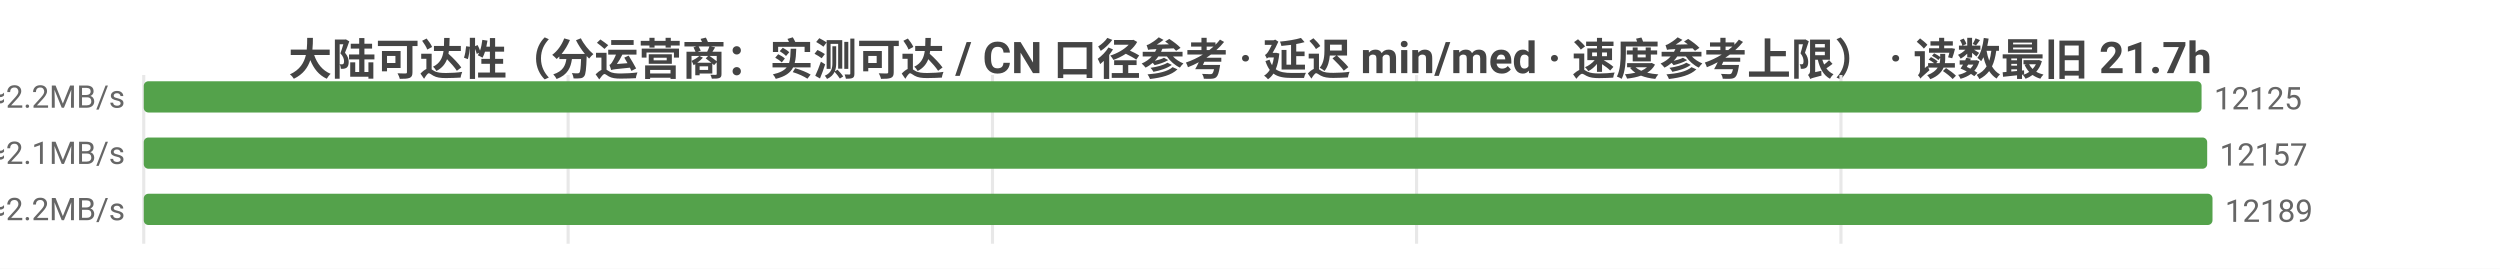
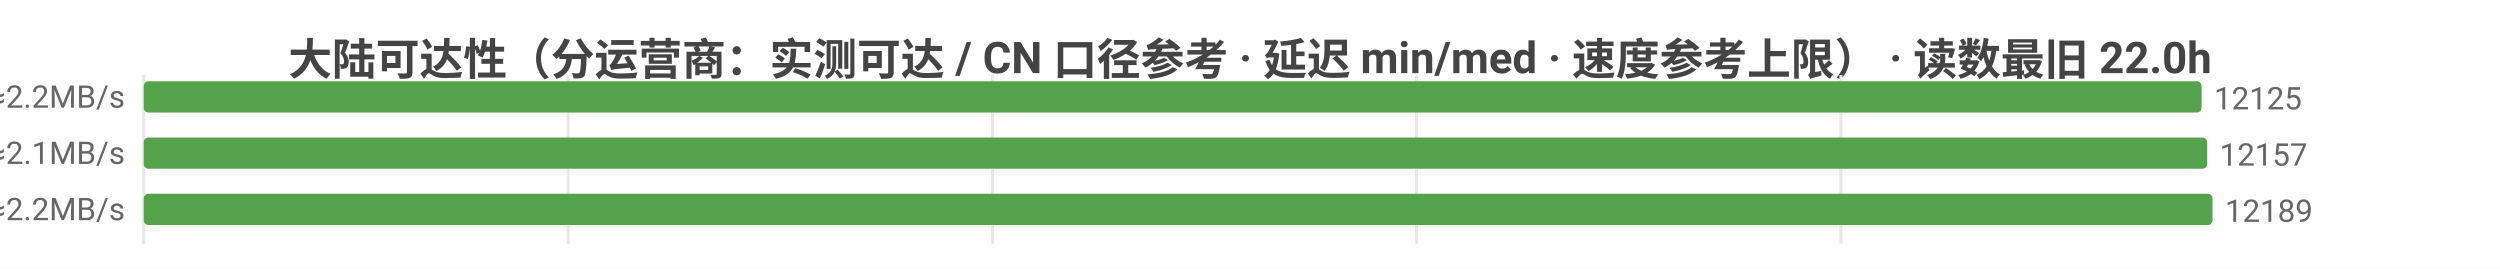
<svg xmlns="http://www.w3.org/2000/svg" width="800" height="86" viewBox="0 0 800 86">
  <rect width="800" height="86" fill="#ffffff" />
  <style>text{font-family:system-ui,-apple-system,'Segoe UI',Roboto,'PingFang SC','Microsoft YaHei','Noto Sans CJK SC',sans-serif}.g{stroke:#e8e8e8;stroke-width:1}.a{stroke:#999;stroke-width:1}.t{font-size:10px;fill:#666}.m{font-size:10px;text-anchor:middle;fill:#666}.e{font-size:10px;text-anchor:end;fill:#666}.l{font-size:11px;fill:#333}.tt{font-size:14px;font-weight:600;text-anchor:middle;fill:#444}.em{font-size:13px;text-anchor:middle;fill:#999}</style>
-   <text class="tt" x="400.0" y="24">大陆可达性（分运营商：实测可达 / CN 口径参考 · 延迟 min/med · 速度参考上限） · 读数最旧 21.7h</text>
+   <text class="tt" x="400.0" y="24">大陆可达性（分运营商：实测可达 / CN 口径参考 · 延迟 min/med · 速度参考上限） · 读数最旧 22.0h</text>
  <line class="g" x1="46" y1="24" x2="46" y2="78" />
  <line class="g" x1="181.8" y1="24" x2="181.8" y2="78" />
  <line class="g" x1="317.6" y1="24" x2="317.6" y2="78" />
  <line class="g" x1="453.3" y1="24" x2="453.3" y2="78" />
  <line class="g" x1="589.1" y1="24" x2="589.1" y2="78" />
  <text class="e" x="40" y="35">中国电信  实测可达 12125/12285 · CN口径 12256  min7/med221ms  ≈2.2MB/s</text>
  <rect x="46" y="26" width="658.5" height="10" fill="#54a24b" rx="1.5" />
  <text class="t" x="708.5" y="35">12125</text>
  <text class="e" x="40" y="53">中国联通  实测可达 12157/12329 · CN口径 12256  min6/med233ms  ≈2.1MB/s</text>
  <rect x="46" y="44" width="660.3" height="10" fill="#54a24b" rx="1.5" />
  <text class="t" x="710.3" y="53">12157</text>
  <text class="e" x="40" y="71">中国移动  实测可达 12189/12289 · CN口径 12256  min5/med219ms  ≈2.2MB/s</text>
  <rect x="46" y="62" width="662" height="10" fill="#54a24b" rx="1.5" />
  <text class="t" x="712" y="71">12189</text>
</svg>
